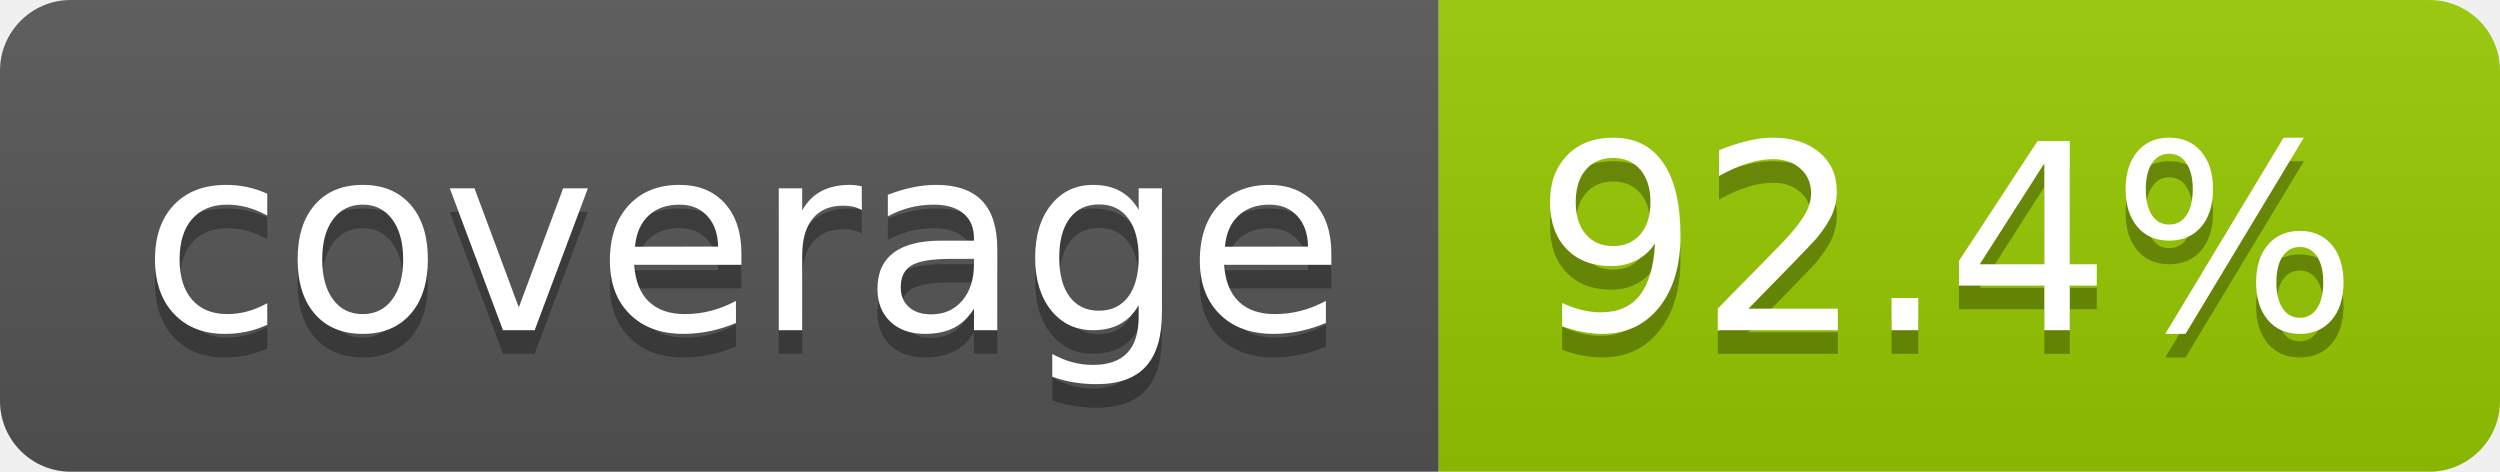
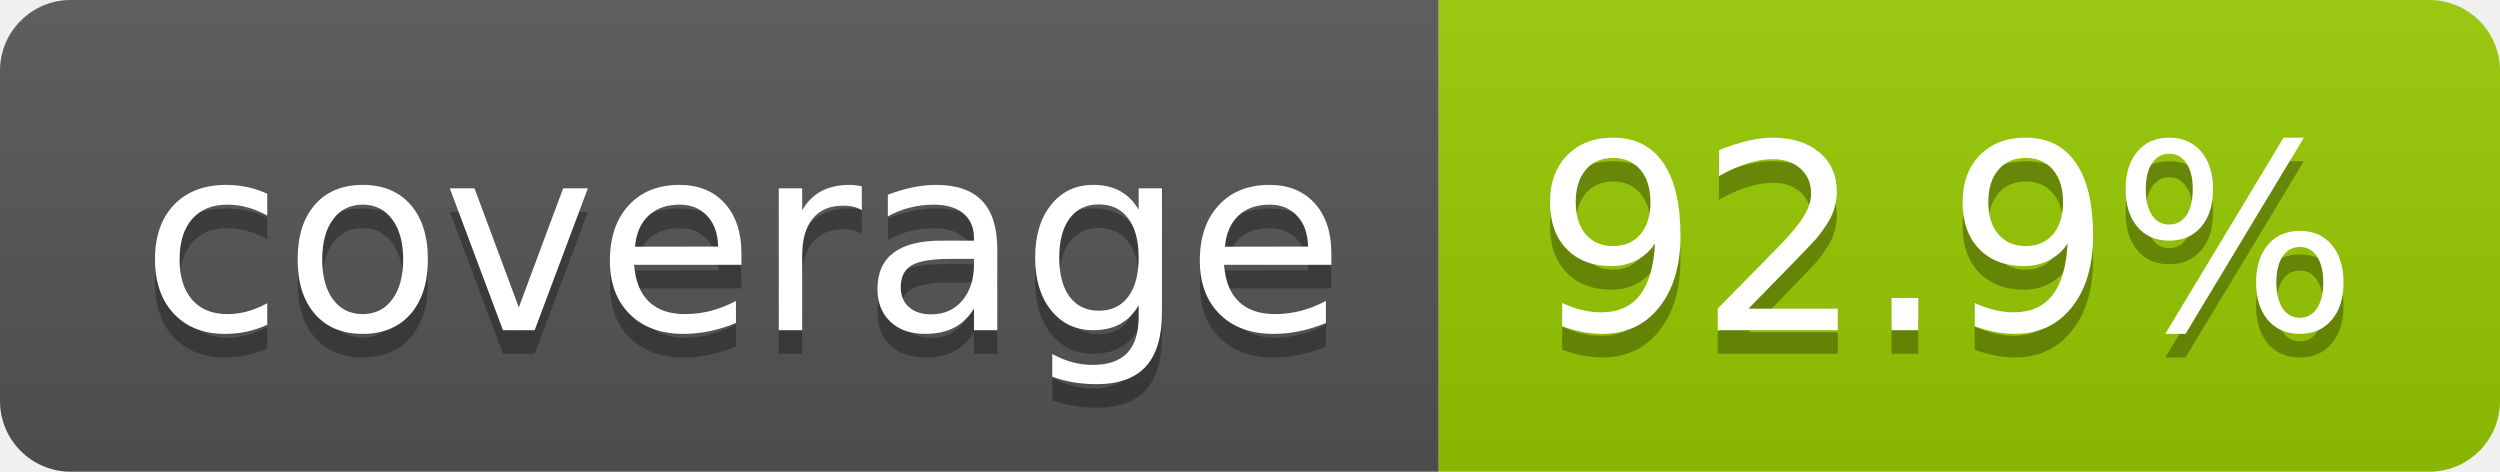
- <svg xmlns="http://www.w3.org/2000/svg" width="106" height="20" role="img" aria-label="coverage: 92.4%">
+ <svg xmlns="http://www.w3.org/2000/svg" width="106" height="20" role="img" aria-label="coverage: 92.9%">
  <linearGradient id="s" x2="0" y2="100%">
    <stop offset="0" stop-color="#bbb" stop-opacity=".1" />
    <stop offset="1" stop-opacity=".1" />
  </linearGradient>
  <clipPath id="r">
    <rect width="106" height="20" rx="3" fill="#fff" />
  </clipPath>
  <g clip-path="url(#r)">
    <rect width="61" height="20" fill="#555" />
    <rect x="61" width="45" height="20" fill="#97ca00" />
    <rect width="106" height="20" fill="url(#s)" />
  </g>
  <g fill="#fff" text-anchor="middle" font-family="Verdana,Geneva,DejaVu Sans,sans-serif" text-rendering="geometricPrecision" font-size="110">
    <text aria-hidden="true" x="315" y="150" fill="#010101" fill-opacity=".3" transform="scale(.1)" textLength="510">coverage</text>
    <text x="315" y="140" transform="scale(.1)" fill="#fff" textLength="510">coverage</text>
-     <text aria-hidden="true" x="825" y="150" fill="#010101" fill-opacity=".3" transform="scale(.1)" textLength="350">92.4%</text>
-     <text x="825" y="140" transform="scale(.1)" fill="#fff" textLength="350">92.4%</text>
+     <text aria-hidden="true" x="825" y="150" fill="#010101" fill-opacity=".3" transform="scale(.1)" textLength="350">92.9%</text>
+     <text x="825" y="140" transform="scale(.1)" fill="#fff" textLength="350">92.9%</text>
  </g>
</svg>
